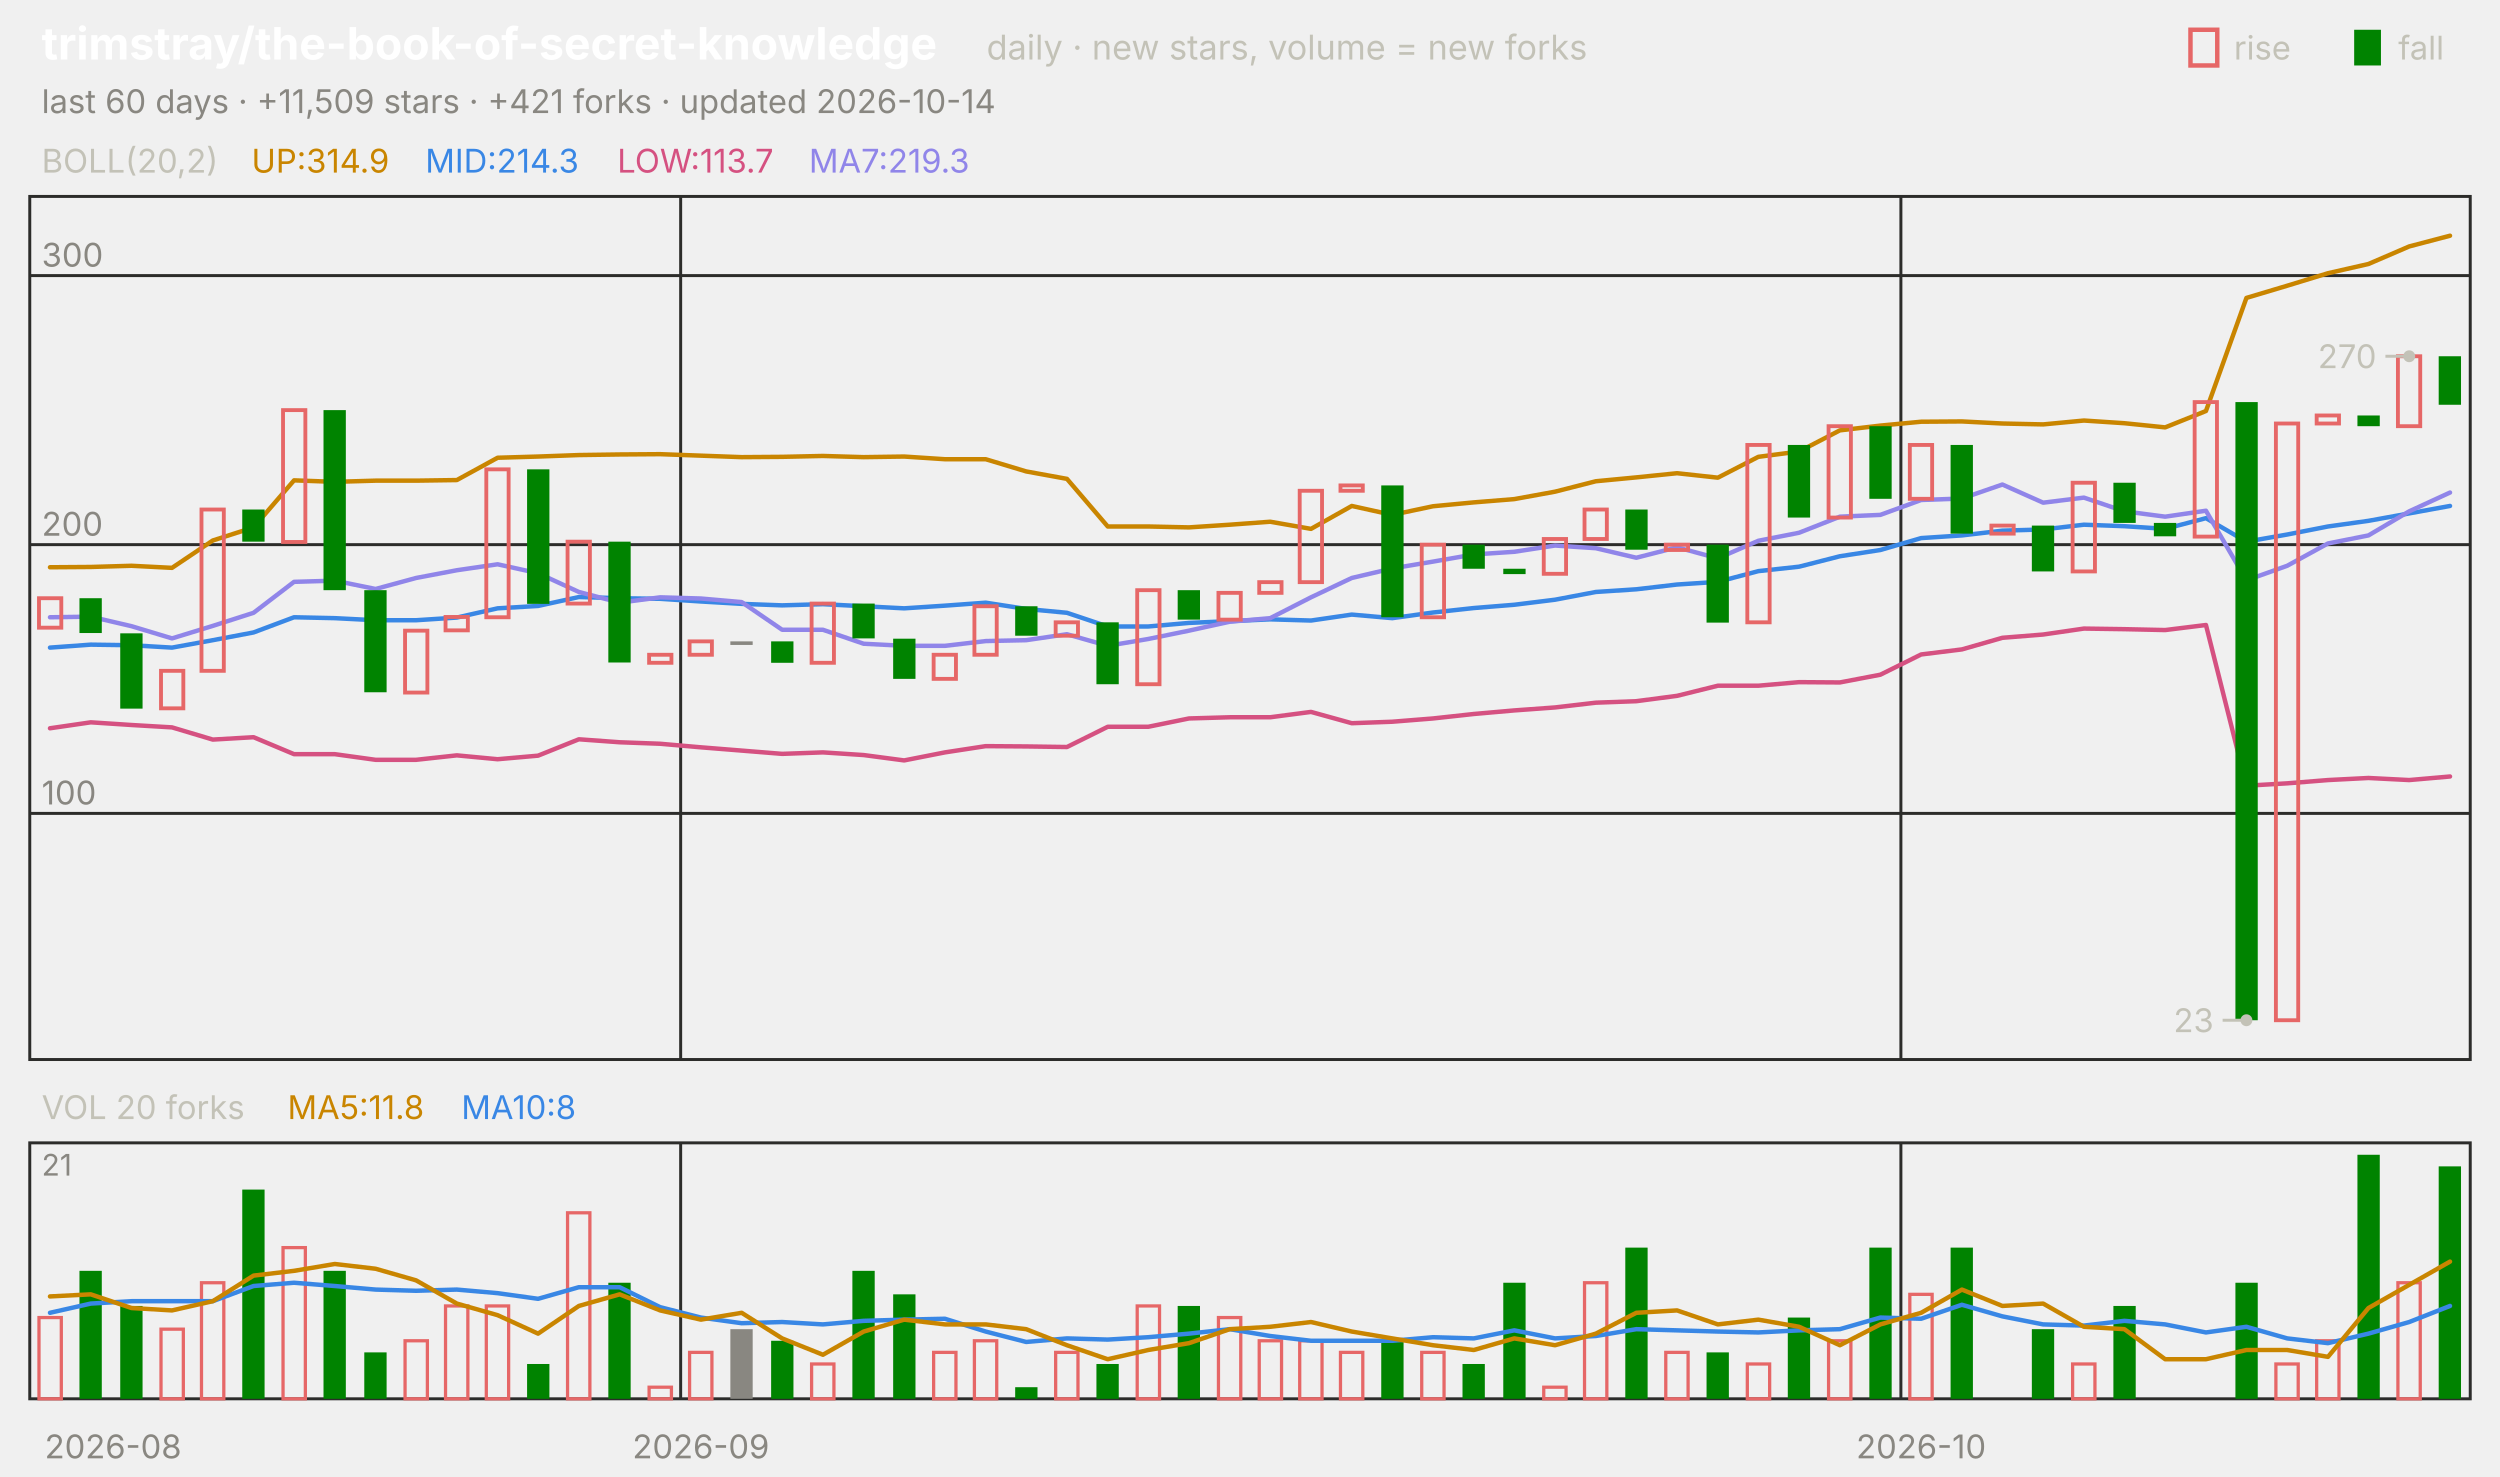
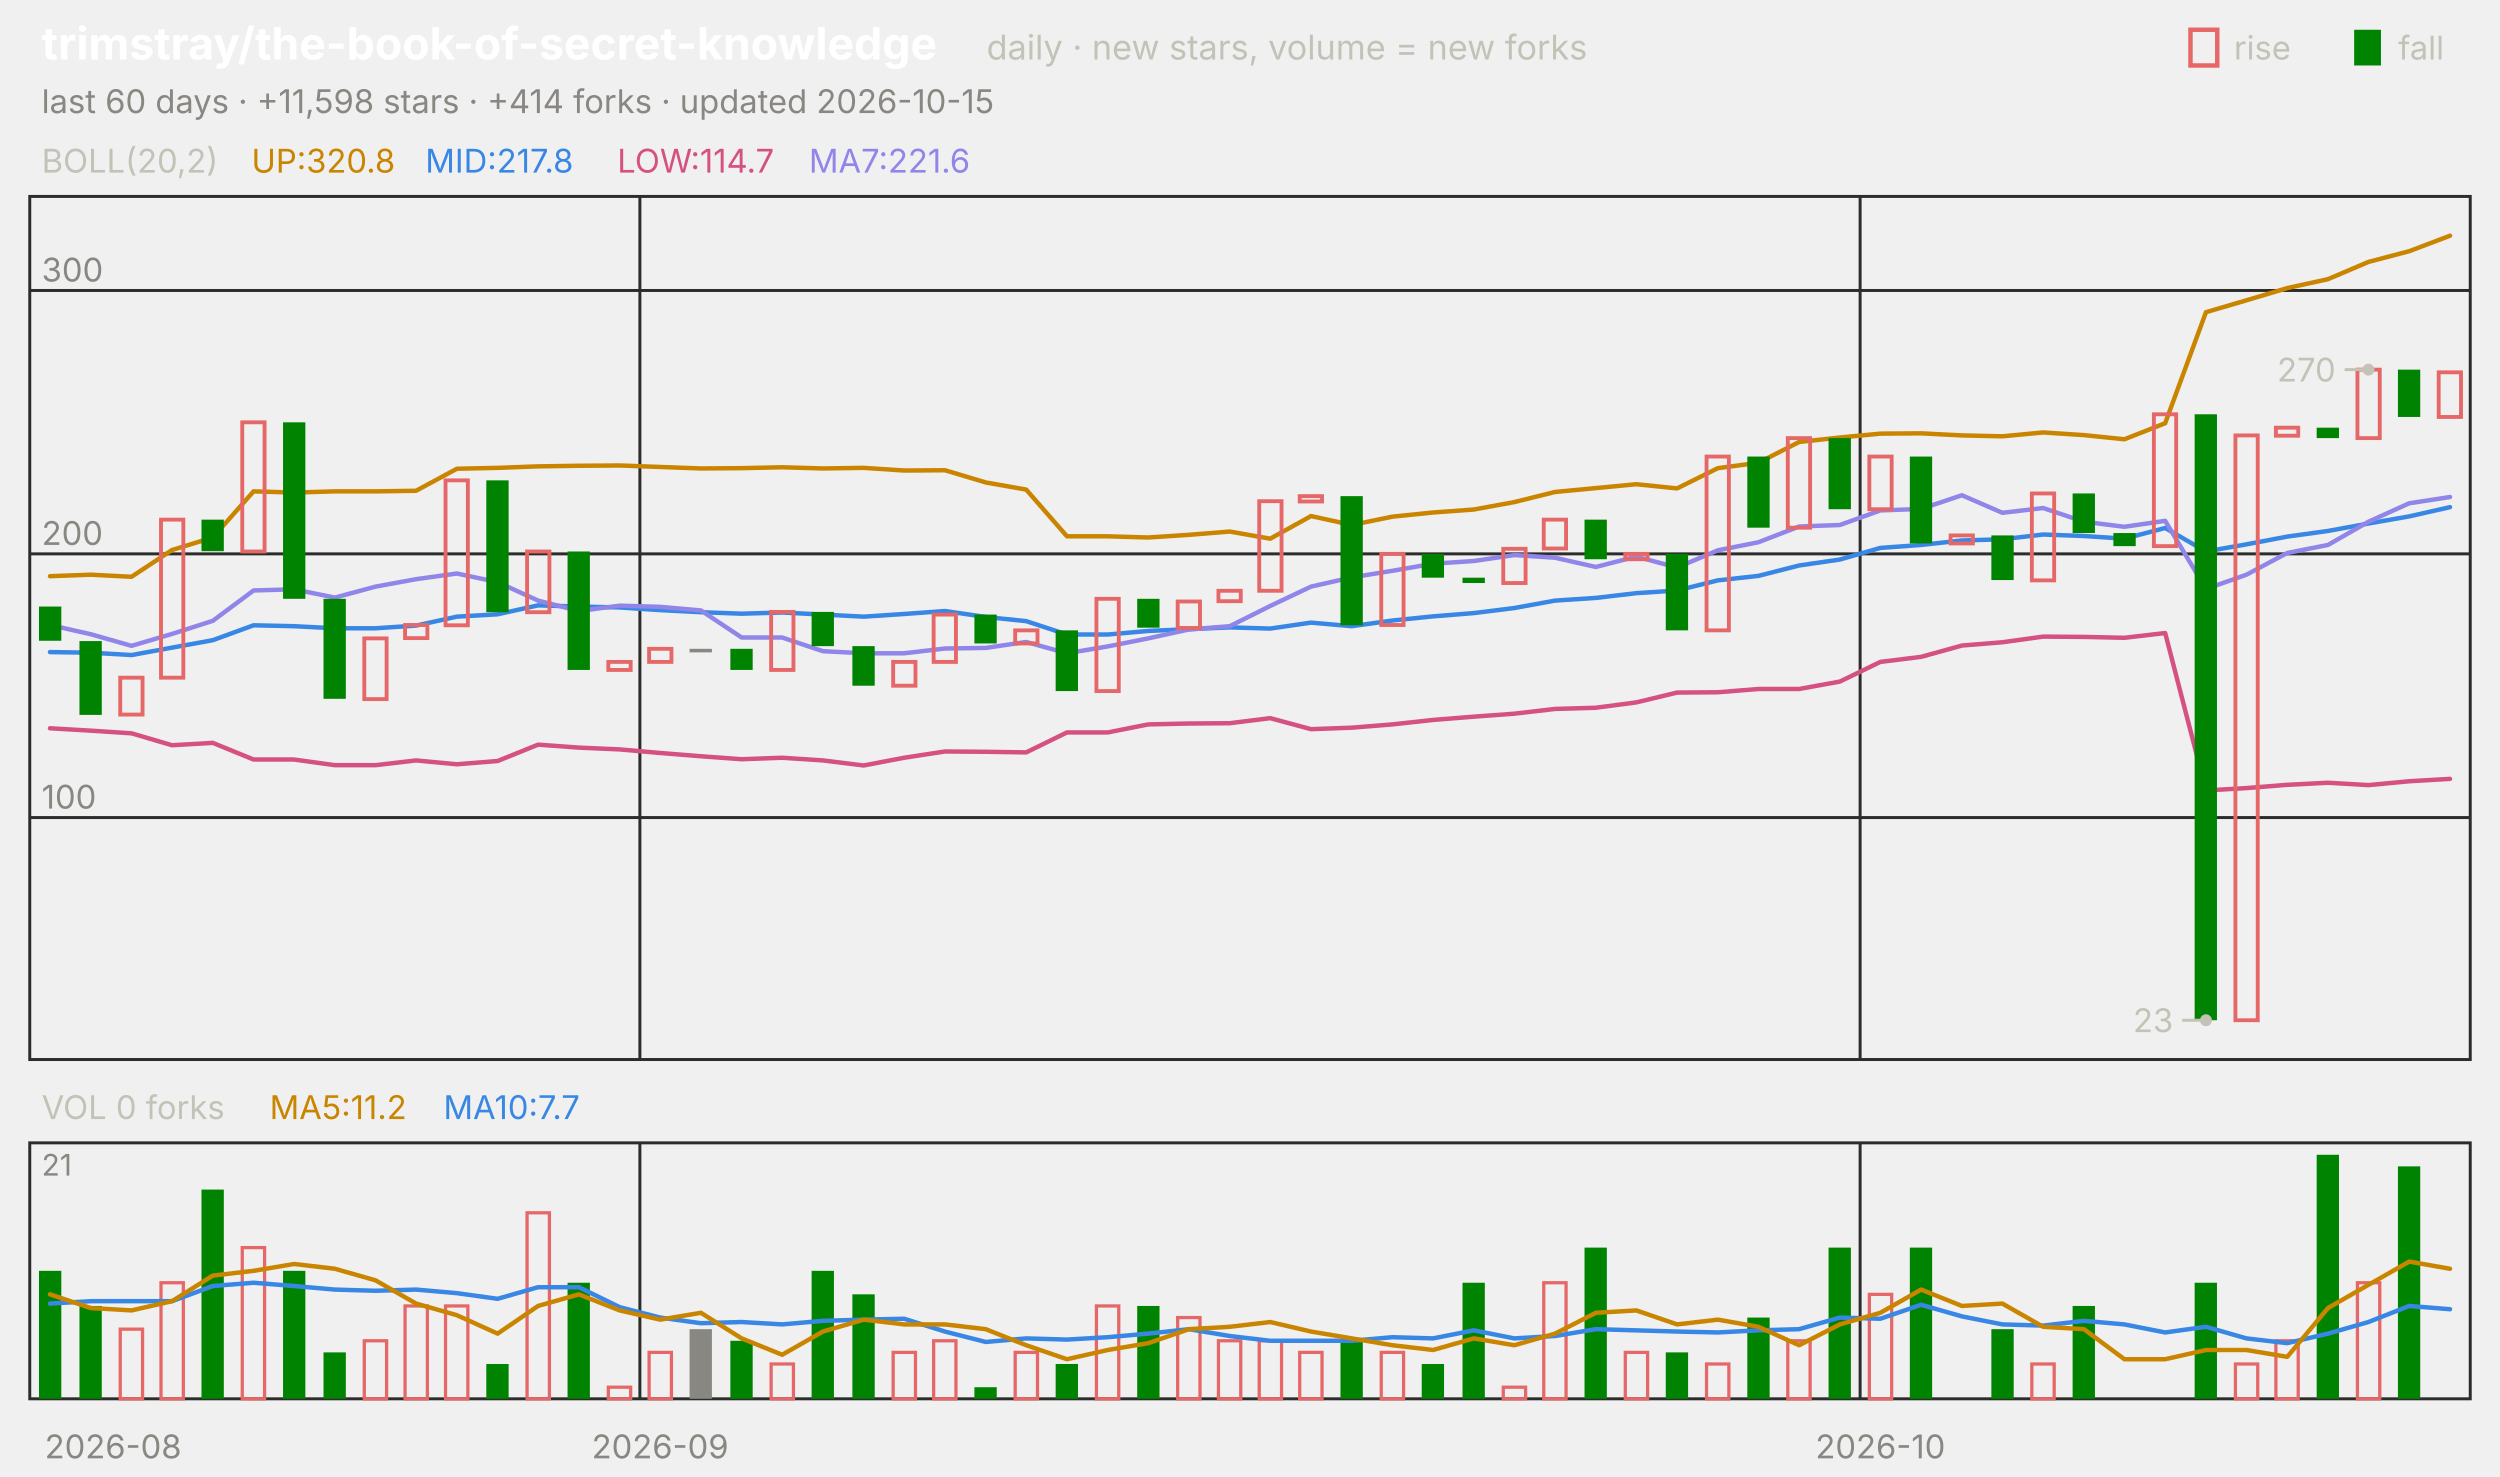
<svg xmlns="http://www.w3.org/2000/svg" viewBox="0 0 840 496" width="840" height="496" font-family="-apple-system,'Segoe UI',system-ui,sans-serif" role="img" aria-label="trimstray/the-book-of-secret-knowledge candlestick chart">
  <text x="14.0" y="20.0" font-size="15" fill="#ffffff" font-weight="650">trimstray/the-book-of-secret-knowledge</text>
  <text x="331.5" y="20.0" font-size="11.5" fill="#c3c2b7">daily · new stars, volume = new forks</text>
  <text x="805.8" y="20.0" font-size="11.0" fill="#c3c2b7">fall</text>
  <rect x="791" y="10" width="9" height="12" fill="#008300" />
  <text x="750.6" y="20.0" font-size="11.0" fill="#c3c2b7">rise</text>
  <rect x="736" y="10" width="9" height="12" fill="none" stroke="#e66767" stroke-width="1.5" />
-   <text x="14.0" y="38.0" font-size="11.0" fill="#898781">last 60 days · +11,509 stars · +421 forks · updated 2026-10-14</text>
+   <text x="14.0" y="38.0" font-size="11.0" fill="#898781">last 60 days · +11,598 stars · +414 forks · updated 2026-10-15</text>
  <rect x="10" y="66" width="820" height="290" fill="none" stroke="#2c2c2a" />
  <rect x="10" y="384" width="820" height="86" fill="none" stroke="#2c2c2a" />
  <text x="38.0" y="490.0" font-size="11.0" fill="#898781" text-anchor="middle">2026-08</text>
-   <line x1="228.7" y1="66.0" x2="228.7" y2="356.0" stroke="#2c2c2a" stroke-width="1.0" />
-   <line x1="228.7" y1="384.0" x2="228.7" y2="470.0" stroke="#2c2c2a" stroke-width="1.0" />
-   <text x="235.5" y="490.0" font-size="11.0" fill="#898781" text-anchor="middle">2026-09</text>
-   <line x1="638.7" y1="66.0" x2="638.7" y2="356.0" stroke="#2c2c2a" stroke-width="1.0" />
-   <line x1="638.7" y1="384.0" x2="638.7" y2="470.0" stroke="#2c2c2a" stroke-width="1.0" />
-   <text x="645.5" y="490.0" font-size="11.0" fill="#898781" text-anchor="middle">2026-10</text>
+   <line x1="215.0" y1="66.0" x2="215.0" y2="356.0" stroke="#2c2c2a" stroke-width="1.0" />
+   <line x1="215.0" y1="384.0" x2="215.0" y2="470.0" stroke="#2c2c2a" stroke-width="1.0" />
+   <text x="221.8" y="490.0" font-size="11.0" fill="#898781" text-anchor="middle">2026-09</text>
+   <line x1="625.0" y1="66.0" x2="625.0" y2="356.0" stroke="#2c2c2a" stroke-width="1.0" />
+   <line x1="625.0" y1="384.0" x2="625.0" y2="470.0" stroke="#2c2c2a" stroke-width="1.0" />
+   <text x="631.8" y="490.0" font-size="11.0" fill="#898781" text-anchor="middle">2026-10</text>
  <text x="14.0" y="58.0" font-size="11.0" fill="#c3c2b7">BOLL(20,2)</text>
-   <text x="84.5" y="58.0" font-size="11.0" fill="#c98500">UP:314.9</text>
-   <text x="142.9" y="58.0" font-size="11.0" fill="#3987e5">MID:214.3</text>
-   <text x="207.4" y="58.0" font-size="11.0" fill="#d55181">LOW:113.7</text>
-   <text x="271.8" y="58.0" font-size="11.0" fill="#9085e9">MA7:219.3</text>
-   <line x1="10.0" y1="273.3" x2="830.0" y2="273.3" stroke="#2c2c2a" stroke-width="1.0" />
-   <text x="14.0" y="270.3" font-size="11.0" fill="#898781">100</text>
-   <line x1="10.0" y1="183.0" x2="830.0" y2="183.0" stroke="#2c2c2a" stroke-width="1.0" />
-   <text x="14.0" y="180.0" font-size="11.0" fill="#898781">200</text>
-   <line x1="10.0" y1="92.6" x2="830.0" y2="92.6" stroke="#2c2c2a" stroke-width="1.0" />
-   <text x="14.0" y="89.6" font-size="11.0" fill="#898781">300</text>
-   <polyline points="16.8,190.6 30.5,190.5 44.2,190.1 57.8,190.8 71.5,181.6 85.2,177.2 98.8,161.4 112.5,161.9 126.2,161.5 139.8,161.5 153.5,161.3 167.2,153.8 180.8,153.4 194.5,152.9 208.2,152.7 221.8,152.6 235.5,153.1 249.2,153.6 262.8,153.5 276.5,153.2 290.2,153.6 303.8,153.4 317.5,154.3 331.2,154.3 344.8,158.4 358.5,160.9 372.2,176.9 385.8,176.9 399.5,177.2 413.2,176.3 426.8,175.3 440.5,177.7 454.2,170.0 467.8,173.0 481.5,170.1 495.2,168.8 508.8,167.7 522.5,165.2 536.2,161.7 549.8,160.4 563.5,159.0 577.2,160.5 590.8,153.5 604.5,151.7 618.2,144.6 631.8,143.0 645.5,141.7 659.2,141.6 672.8,142.3 686.5,142.6 700.2,141.3 713.8,142.2 727.5,143.6 741.2,138.1 754.8,100.1 768.5,96.0 782.2,91.8 795.8,88.7 809.5,82.8 823.2,79.2" fill="none" stroke="#c98500" stroke-width="1.5" stroke-linejoin="round" stroke-linecap="round" />
-   <polyline points="16.8,217.6 30.5,216.6 44.2,216.8 57.8,217.6 71.5,215.1 85.2,212.5 98.8,207.4 112.5,207.7 126.2,208.4 139.8,208.4 153.5,207.5 167.2,204.4 180.8,203.6 194.5,200.6 208.2,201.0 221.8,201.2 235.5,202.1 249.2,202.9 262.8,203.4 276.5,203.0 290.2,203.7 303.8,204.4 317.5,203.5 331.2,202.5 344.8,204.6 358.5,205.9 372.2,210.5 385.8,210.5 399.5,209.3 413.2,208.7 426.8,208.1 440.5,208.5 454.2,206.5 467.8,207.7 481.5,205.8 495.2,204.3 508.8,203.2 522.5,201.5 536.2,198.9 549.8,198.0 563.5,196.4 577.2,195.5 590.8,191.9 604.5,190.4 618.2,186.9 631.8,184.8 645.5,180.8 659.2,179.9 672.8,178.3 686.5,177.9 700.2,176.3 713.8,176.8 727.5,177.7 741.2,174.1 754.8,182.0 768.5,179.6 782.2,176.9 795.8,175.0 809.5,172.5 823.2,170.0" fill="none" stroke="#3987e5" stroke-width="1.5" stroke-linejoin="round" stroke-linecap="round" />
-   <polyline points="16.8,244.7 30.5,242.7 44.2,243.6 57.8,244.4 71.5,248.5 85.2,247.7 98.8,253.4 112.5,253.4 126.2,255.3 139.8,255.3 153.5,253.8 167.2,255.1 180.8,253.9 194.5,248.4 208.2,249.4 221.8,249.9 235.5,251.1 249.2,252.2 262.8,253.3 276.5,252.8 290.2,253.7 303.8,255.5 317.5,252.8 331.2,250.7 344.8,250.8 358.5,251.0 372.2,244.2 385.8,244.2 399.5,241.4 413.2,241.0 426.8,241.0 440.5,239.2 454.2,243.0 467.8,242.5 481.5,241.4 495.2,239.9 508.8,238.7 522.5,237.7 536.2,236.1 549.8,235.6 563.5,233.8 577.2,230.4 590.8,230.4 604.5,229.2 618.2,229.3 631.8,226.7 645.5,219.9 659.2,218.2 672.8,214.3 686.5,213.2 700.2,211.2 713.8,211.4 727.5,211.7 741.2,210.0 754.8,264.0 768.5,263.2 782.2,262.1 795.8,261.4 809.5,262.1 823.2,260.9" fill="none" stroke="#d55181" stroke-width="1.5" stroke-linejoin="round" stroke-linecap="round" />
-   <polyline points="16.8,207.4 30.5,207.2 44.2,210.4 57.8,214.5 71.5,210.3 85.2,205.9 98.8,195.5 112.5,195.1 126.2,197.9 139.8,194.2 153.5,191.6 167.2,189.6 180.8,192.6 194.5,198.9 208.2,202.5 221.8,200.7 235.5,201.1 249.2,202.3 262.8,211.6 276.5,211.6 290.2,216.3 303.8,217.0 317.5,217.0 331.2,215.4 344.8,215.1 358.5,213.1 372.2,217.0 385.8,214.7 399.5,211.9 413.2,208.9 426.8,207.7 440.5,200.7 454.2,194.2 467.8,191.0 481.5,188.7 495.2,186.3 508.8,185.4 522.5,183.3 536.2,184.2 549.8,187.4 563.5,183.9 577.2,187.6 590.8,181.7 604.5,179.0 618.2,173.6 631.8,173.0 645.5,168.0 659.2,167.5 672.8,162.8 686.5,168.9 700.2,167.2 713.8,171.8 727.5,173.6 741.2,171.6 754.8,195.0 768.5,190.1 782.2,182.6 795.8,179.9 809.5,171.8 823.2,165.5" fill="none" stroke="#9085e9" stroke-width="1.5" stroke-linejoin="round" stroke-linecap="round" />
-   <rect x="13.1" y="201.0" width="7.5" height="9.9" fill="none" stroke="#e66767" stroke-width="1.3" />
-   <rect x="26.7" y="201.0" width="7.5" height="11.7" fill="#008300" />
-   <rect x="40.4" y="212.8" width="7.5" height="25.3" fill="#008300" />
-   <rect x="54.1" y="225.4" width="7.5" height="12.6" fill="none" stroke="#e66767" stroke-width="1.3" />
-   <rect x="67.7" y="171.2" width="7.5" height="54.2" fill="none" stroke="#e66767" stroke-width="1.3" />
-   <rect x="81.4" y="171.2" width="7.5" height="10.8" fill="#008300" />
-   <rect x="95.1" y="137.8" width="7.5" height="44.3" fill="none" stroke="#e66767" stroke-width="1.3" />
-   <rect x="108.7" y="137.8" width="7.5" height="60.5" fill="#008300" />
-   <rect x="122.4" y="198.3" width="7.5" height="34.3" fill="#008300" />
-   <rect x="136.1" y="211.9" width="7.5" height="20.8" fill="none" stroke="#e66767" stroke-width="1.3" />
-   <rect x="149.7" y="207.3" width="7.5" height="4.5" fill="none" stroke="#e66767" stroke-width="1.3" />
-   <rect x="163.4" y="157.7" width="7.5" height="49.7" fill="none" stroke="#e66767" stroke-width="1.3" />
-   <rect x="177.1" y="157.7" width="7.5" height="45.2" fill="#008300" />
-   <rect x="190.7" y="182.0" width="7.5" height="20.8" fill="none" stroke="#e66767" stroke-width="1.3" />
-   <rect x="204.4" y="182.0" width="7.5" height="40.6" fill="#008300" />
-   <rect x="218.1" y="220.0" width="7.5" height="2.7" fill="none" stroke="#e66767" stroke-width="1.3" />
-   <rect x="231.7" y="215.5" width="7.5" height="4.5" fill="none" stroke="#e66767" stroke-width="1.3" />
-   <rect x="245.4" y="215.5" width="7.5" height="1.2" fill="#898781" />
-   <rect x="259.1" y="215.5" width="7.5" height="7.2" fill="#008300" />
-   <rect x="272.7" y="202.8" width="7.5" height="19.9" fill="none" stroke="#e66767" stroke-width="1.3" />
-   <rect x="286.4" y="202.8" width="7.5" height="11.7" fill="#008300" />
-   <rect x="300.1" y="214.6" width="7.5" height="13.5" fill="#008300" />
-   <rect x="313.7" y="220.0" width="7.5" height="8.1" fill="none" stroke="#e66767" stroke-width="1.3" />
-   <rect x="327.4" y="203.7" width="7.5" height="16.3" fill="none" stroke="#e66767" stroke-width="1.3" />
-   <rect x="341.1" y="203.7" width="7.5" height="9.9" fill="#008300" />
-   <rect x="354.7" y="209.1" width="7.5" height="4.5" fill="none" stroke="#e66767" stroke-width="1.3" />
-   <rect x="368.4" y="209.1" width="7.5" height="20.8" fill="#008300" />
-   <rect x="382.1" y="198.3" width="7.5" height="31.6" fill="none" stroke="#e66767" stroke-width="1.3" />
-   <rect x="395.7" y="198.3" width="7.5" height="9.9" fill="#008300" />
-   <rect x="409.4" y="199.2" width="7.5" height="9.0" fill="none" stroke="#e66767" stroke-width="1.3" />
-   <rect x="423.1" y="195.6" width="7.5" height="3.6" fill="none" stroke="#e66767" stroke-width="1.3" />
-   <rect x="436.7" y="164.9" width="7.5" height="30.7" fill="none" stroke="#e66767" stroke-width="1.3" />
-   <rect x="450.4" y="163.1" width="7.5" height="1.8" fill="none" stroke="#e66767" stroke-width="1.3" />
-   <rect x="464.1" y="163.1" width="7.5" height="44.3" fill="#008300" />
-   <rect x="477.7" y="183.0" width="7.5" height="24.4" fill="none" stroke="#e66767" stroke-width="1.3" />
-   <rect x="491.4" y="183.0" width="7.5" height="8.1" fill="#008300" />
-   <rect x="505.1" y="191.1" width="7.5" height="1.8" fill="#008300" />
-   <rect x="518.7" y="181.1" width="7.5" height="11.7" fill="none" stroke="#e66767" stroke-width="1.3" />
-   <rect x="532.4" y="171.2" width="7.5" height="9.9" fill="none" stroke="#e66767" stroke-width="1.3" />
-   <rect x="546.1" y="171.2" width="7.5" height="13.5" fill="#008300" />
-   <rect x="559.7" y="183.0" width="7.5" height="1.8" fill="none" stroke="#e66767" stroke-width="1.3" />
-   <rect x="573.4" y="183.0" width="7.5" height="26.2" fill="#008300" />
-   <rect x="587.1" y="149.5" width="7.5" height="59.6" fill="none" stroke="#e66767" stroke-width="1.3" />
-   <rect x="600.7" y="149.5" width="7.5" height="24.4" fill="#008300" />
-   <rect x="614.4" y="143.2" width="7.5" height="30.7" fill="none" stroke="#e66767" stroke-width="1.3" />
-   <rect x="628.1" y="143.2" width="7.5" height="24.4" fill="#008300" />
-   <rect x="641.7" y="149.5" width="7.5" height="18.1" fill="none" stroke="#e66767" stroke-width="1.3" />
-   <rect x="655.4" y="149.5" width="7.5" height="29.8" fill="#008300" />
-   <rect x="669.1" y="176.6" width="7.5" height="2.7" fill="none" stroke="#e66767" stroke-width="1.3" />
-   <rect x="682.7" y="176.6" width="7.5" height="15.4" fill="#008300" />
-   <rect x="696.4" y="162.2" width="7.5" height="29.8" fill="none" stroke="#e66767" stroke-width="1.3" />
-   <rect x="710.1" y="162.2" width="7.5" height="13.5" fill="#008300" />
-   <rect x="723.7" y="175.7" width="7.5" height="4.5" fill="#008300" />
-   <rect x="737.4" y="135.1" width="7.5" height="45.2" fill="none" stroke="#e66767" stroke-width="1.3" />
-   <rect x="751.1" y="135.1" width="7.5" height="207.7" fill="#008300" />
-   <rect x="764.7" y="142.3" width="7.5" height="200.5" fill="none" stroke="#e66767" stroke-width="1.3" />
-   <rect x="778.4" y="139.6" width="7.5" height="2.7" fill="none" stroke="#e66767" stroke-width="1.3" />
-   <rect x="792.1" y="139.6" width="7.5" height="3.6" fill="#008300" />
-   <rect x="805.7" y="119.7" width="7.5" height="23.5" fill="none" stroke="#e66767" stroke-width="1.3" />
-   <rect x="819.4" y="119.7" width="7.5" height="16.3" fill="#008300" />
-   <circle cx="809.5" cy="119.7" r="2" fill="#c3c2b7" />
-   <line x1="809.5" y1="119.7" x2="801.5" y2="119.7" stroke="#c3c2b7" stroke-width="1.0" />
-   <text x="798.5" y="123.7" font-size="11.0" fill="#c3c2b7" text-anchor="end">270</text>
-   <circle cx="754.8" cy="342.8" r="2" fill="#c3c2b7" />
-   <line x1="754.8" y1="342.8" x2="746.8" y2="342.8" stroke="#c3c2b7" stroke-width="1.0" />
-   <text x="743.8" y="346.8" font-size="11.0" fill="#c3c2b7" text-anchor="end">23</text>
-   <text x="14.0" y="376.0" font-size="11.0" fill="#c3c2b7">VOL 20 forks</text>
-   <text x="96.6" y="376.0" font-size="11.0" fill="#c98500">MA5:11.8</text>
-   <text x="155.0" y="376.0" font-size="11.0" fill="#3987e5">MA10:8</text>
+   <text x="84.5" y="58.0" font-size="11.0" fill="#c98500">UP:320.8</text>
+   <text x="142.9" y="58.0" font-size="11.0" fill="#3987e5">MID:217.8</text>
+   <text x="207.4" y="58.0" font-size="11.0" fill="#d55181">LOW:114.7</text>
+   <text x="271.8" y="58.0" font-size="11.0" fill="#9085e9">MA7:221.6</text>
+   <line x1="10.0" y1="274.7" x2="830.0" y2="274.7" stroke="#2c2c2a" stroke-width="1.0" />
+   <text x="14.0" y="271.7" font-size="11.0" fill="#898781">100</text>
+   <line x1="10.0" y1="186.1" x2="830.0" y2="186.1" stroke="#2c2c2a" stroke-width="1.0" />
+   <text x="14.0" y="183.1" font-size="11.0" fill="#898781">200</text>
+   <line x1="10.0" y1="97.6" x2="830.0" y2="97.6" stroke="#2c2c2a" stroke-width="1.0" />
+   <text x="14.0" y="94.6" font-size="11.0" fill="#898781">300</text>
+   <polyline points="16.8,193.6 30.5,193.1 44.2,193.8 57.8,184.8 71.5,180.6 85.2,165.1 98.8,165.5 112.5,165.1 126.2,165.1 139.8,164.9 153.5,157.5 167.2,157.2 180.8,156.7 194.5,156.5 208.2,156.4 221.8,156.9 235.5,157.4 249.2,157.3 262.8,157.0 276.5,157.4 290.2,157.2 303.8,158.1 317.5,158.0 331.2,162.1 344.8,164.5 358.5,180.2 372.2,180.2 385.8,180.6 399.5,179.7 413.2,178.6 426.8,181.0 440.5,173.4 454.2,176.4 467.8,173.6 481.5,172.2 495.2,171.2 508.8,168.7 522.5,165.3 536.2,164.0 549.8,162.7 563.5,164.1 577.2,157.3 590.8,155.5 604.5,148.5 618.2,147.0 631.8,145.7 645.5,145.6 659.2,146.3 672.8,146.6 686.5,145.3 700.2,146.2 713.8,147.6 727.5,142.2 741.2,104.9 754.8,100.9 768.5,96.8 782.2,93.8 795.8,88.0 809.5,84.4 823.2,79.2" fill="none" stroke="#c98500" stroke-width="1.5" stroke-linejoin="round" stroke-linecap="round" />
+   <polyline points="16.8,219.1 30.5,219.3 44.2,220.1 57.8,217.6 71.5,215.1 85.2,210.1 98.8,210.4 112.5,211.1 126.2,211.1 139.8,210.2 153.5,207.2 167.2,206.4 180.8,203.4 194.5,203.8 208.2,204.1 221.8,205.0 235.5,205.7 249.2,206.2 262.8,205.8 276.5,206.5 290.2,207.2 303.8,206.3 317.5,205.3 331.2,207.3 344.8,208.7 358.5,213.2 372.2,213.2 385.8,212.0 399.5,211.4 413.2,210.8 426.8,211.2 440.5,209.2 454.2,210.4 467.8,208.5 481.5,207.1 495.2,206.0 508.8,204.3 522.5,201.8 536.2,200.9 549.8,199.3 563.5,198.4 577.2,195.0 590.8,193.5 604.5,190.0 618.2,188.0 631.8,184.1 645.5,183.1 659.2,181.6 672.8,181.2 686.5,179.6 700.2,180.1 713.8,181.0 727.5,177.4 741.2,185.3 754.8,182.9 768.5,180.3 782.2,178.4 795.8,175.9 809.5,173.5 823.2,170.4" fill="none" stroke="#3987e5" stroke-width="1.5" stroke-linejoin="round" stroke-linecap="round" />
+   <polyline points="16.8,244.7 30.5,245.5 44.2,246.4 57.8,250.4 71.5,249.6 85.2,255.2 98.8,255.2 112.5,257.1 126.2,257.1 139.8,255.5 153.5,256.8 167.2,255.7 180.8,250.2 194.5,251.2 208.2,251.8 221.8,253.0 235.5,254.1 249.2,255.1 262.8,254.6 276.5,255.5 290.2,257.2 303.8,254.6 317.5,252.5 331.2,252.6 344.8,252.8 358.5,246.1 372.2,246.1 385.8,243.4 399.5,243.1 413.2,243.0 426.8,241.3 440.5,245.0 454.2,244.5 467.8,243.4 481.5,241.9 495.2,240.8 508.8,239.8 522.5,238.2 536.2,237.8 549.8,236.0 563.5,232.7 577.2,232.6 590.8,231.5 604.5,231.5 618.2,229.0 631.8,222.4 645.5,220.7 659.2,216.9 672.8,215.8 686.5,213.9 700.2,214.0 713.8,214.3 727.5,212.7 741.2,265.6 754.8,264.8 768.5,263.7 782.2,263.0 795.8,263.8 809.5,262.5 823.2,261.7" fill="none" stroke="#d55181" stroke-width="1.5" stroke-linejoin="round" stroke-linecap="round" />
+   <polyline points="16.8,210.0 30.5,213.1 44.2,217.0 57.8,213.0 71.5,208.6 85.2,198.4 98.8,198.0 112.5,200.8 126.2,197.1 139.8,194.6 153.5,192.7 167.2,195.6 180.8,201.8 194.5,205.3 208.2,203.5 221.8,203.9 235.5,205.1 249.2,214.2 262.8,214.2 276.5,218.8 290.2,219.5 303.8,219.5 317.5,217.9 331.2,217.7 344.8,215.7 358.5,219.5 372.2,217.2 385.8,214.5 399.5,211.5 413.2,210.4 426.8,203.6 440.5,197.1 454.2,194.0 467.8,191.8 481.5,189.4 495.2,188.5 508.8,186.5 522.5,187.4 536.2,190.5 549.8,187.0 563.5,190.7 577.2,184.9 590.8,182.2 604.5,176.9 618.2,176.4 631.8,171.5 645.5,171.0 659.2,166.4 672.8,172.3 686.5,170.7 700.2,175.3 713.8,177.0 727.5,175.0 741.2,197.9 754.8,193.1 768.5,185.8 782.2,183.1 795.8,175.3 809.5,169.1 823.2,167.0" fill="none" stroke="#9085e9" stroke-width="1.5" stroke-linejoin="round" stroke-linecap="round" />
+   <rect x="13.1" y="203.8" width="7.5" height="11.5" fill="#008300" />
+   <rect x="26.7" y="215.4" width="7.5" height="24.8" fill="#008300" />
+   <rect x="40.4" y="227.7" width="7.5" height="12.4" fill="none" stroke="#e66767" stroke-width="1.3" />
+   <rect x="54.1" y="174.6" width="7.5" height="53.1" fill="none" stroke="#e66767" stroke-width="1.3" />
+   <rect x="67.7" y="174.6" width="7.5" height="10.6" fill="#008300" />
+   <rect x="81.4" y="141.9" width="7.5" height="43.4" fill="none" stroke="#e66767" stroke-width="1.3" />
+   <rect x="95.1" y="141.9" width="7.5" height="59.3" fill="#008300" />
+   <rect x="108.7" y="201.2" width="7.5" height="33.6" fill="#008300" />
+   <rect x="122.4" y="214.5" width="7.5" height="20.4" fill="none" stroke="#e66767" stroke-width="1.3" />
+   <rect x="136.1" y="210.0" width="7.5" height="4.4" fill="none" stroke="#e66767" stroke-width="1.3" />
+   <rect x="149.7" y="161.4" width="7.5" height="48.7" fill="none" stroke="#e66767" stroke-width="1.3" />
+   <rect x="163.4" y="161.4" width="7.5" height="44.3" fill="#008300" />
+   <rect x="177.1" y="185.3" width="7.5" height="20.4" fill="none" stroke="#e66767" stroke-width="1.3" />
+   <rect x="190.7" y="185.3" width="7.5" height="39.8" fill="#008300" />
+   <rect x="204.4" y="222.4" width="7.5" height="2.7" fill="none" stroke="#e66767" stroke-width="1.3" />
+   <rect x="218.1" y="218.0" width="7.5" height="4.4" fill="none" stroke="#e66767" stroke-width="1.3" />
+   <rect x="231.7" y="218.0" width="7.5" height="1.2" fill="#898781" />
+   <rect x="245.4" y="218.0" width="7.5" height="7.1" fill="#008300" />
+   <rect x="259.1" y="205.6" width="7.5" height="19.5" fill="none" stroke="#e66767" stroke-width="1.3" />
+   <rect x="272.7" y="205.6" width="7.5" height="11.5" fill="#008300" />
+   <rect x="286.4" y="217.1" width="7.5" height="13.3" fill="#008300" />
+   <rect x="300.1" y="222.4" width="7.5" height="8.0" fill="none" stroke="#e66767" stroke-width="1.3" />
+   <rect x="313.7" y="206.5" width="7.5" height="15.9" fill="none" stroke="#e66767" stroke-width="1.3" />
+   <rect x="327.4" y="206.5" width="7.5" height="9.7" fill="#008300" />
+   <rect x="341.1" y="211.8" width="7.5" height="4.4" fill="none" stroke="#e66767" stroke-width="1.3" />
+   <rect x="354.7" y="211.8" width="7.5" height="20.4" fill="#008300" />
+   <rect x="368.4" y="201.2" width="7.5" height="31.0" fill="none" stroke="#e66767" stroke-width="1.3" />
+   <rect x="382.1" y="201.2" width="7.5" height="9.7" fill="#008300" />
+   <rect x="395.7" y="202.1" width="7.5" height="8.9" fill="none" stroke="#e66767" stroke-width="1.3" />
+   <rect x="409.4" y="198.5" width="7.5" height="3.5" fill="none" stroke="#e66767" stroke-width="1.3" />
+   <rect x="423.1" y="168.4" width="7.5" height="30.1" fill="none" stroke="#e66767" stroke-width="1.3" />
+   <rect x="436.7" y="166.7" width="7.5" height="1.8" fill="none" stroke="#e66767" stroke-width="1.3" />
+   <rect x="450.4" y="166.7" width="7.5" height="43.4" fill="#008300" />
+   <rect x="464.1" y="186.1" width="7.5" height="23.9" fill="none" stroke="#e66767" stroke-width="1.3" />
+   <rect x="477.7" y="186.1" width="7.5" height="8.0" fill="#008300" />
+   <rect x="491.4" y="194.1" width="7.5" height="1.8" fill="#008300" />
+   <rect x="505.1" y="184.4" width="7.5" height="11.5" fill="none" stroke="#e66767" stroke-width="1.3" />
+   <rect x="518.7" y="174.6" width="7.5" height="9.7" fill="none" stroke="#e66767" stroke-width="1.3" />
+   <rect x="532.4" y="174.6" width="7.5" height="13.3" fill="#008300" />
+   <rect x="546.1" y="186.1" width="7.5" height="1.8" fill="none" stroke="#e66767" stroke-width="1.3" />
+   <rect x="559.7" y="186.1" width="7.5" height="25.7" fill="#008300" />
+   <rect x="573.4" y="153.4" width="7.5" height="58.4" fill="none" stroke="#e66767" stroke-width="1.3" />
+   <rect x="587.1" y="153.4" width="7.5" height="23.9" fill="#008300" />
+   <rect x="600.7" y="147.2" width="7.5" height="30.1" fill="none" stroke="#e66767" stroke-width="1.3" />
+   <rect x="614.4" y="147.2" width="7.5" height="23.9" fill="#008300" />
+   <rect x="628.1" y="153.4" width="7.5" height="17.7" fill="none" stroke="#e66767" stroke-width="1.3" />
+   <rect x="641.7" y="153.4" width="7.5" height="29.2" fill="#008300" />
+   <rect x="655.4" y="179.9" width="7.5" height="2.7" fill="none" stroke="#e66767" stroke-width="1.3" />
+   <rect x="669.1" y="179.9" width="7.5" height="15.0" fill="#008300" />
+   <rect x="682.7" y="165.8" width="7.5" height="29.2" fill="none" stroke="#e66767" stroke-width="1.3" />
+   <rect x="696.4" y="165.8" width="7.5" height="13.3" fill="#008300" />
+   <rect x="710.1" y="179.1" width="7.5" height="4.4" fill="#008300" />
+   <rect x="723.7" y="139.2" width="7.5" height="44.3" fill="none" stroke="#e66767" stroke-width="1.3" />
+   <rect x="737.4" y="139.2" width="7.5" height="203.6" fill="#008300" />
+   <rect x="751.1" y="146.3" width="7.5" height="196.5" fill="none" stroke="#e66767" stroke-width="1.3" />
+   <rect x="764.7" y="143.7" width="7.5" height="2.7" fill="none" stroke="#e66767" stroke-width="1.3" />
+   <rect x="778.4" y="143.7" width="7.5" height="3.5" fill="#008300" />
+   <rect x="792.1" y="124.2" width="7.5" height="23.0" fill="none" stroke="#e66767" stroke-width="1.3" />
+   <rect x="805.7" y="124.2" width="7.5" height="15.9" fill="#008300" />
+   <rect x="819.4" y="125.1" width="7.5" height="15.0" fill="none" stroke="#e66767" stroke-width="1.3" />
+   <circle cx="795.8" cy="124.2" r="2" fill="#c3c2b7" />
+   <line x1="795.8" y1="124.2" x2="787.8" y2="124.2" stroke="#c3c2b7" stroke-width="1.0" />
+   <text x="784.8" y="128.2" font-size="11.0" fill="#c3c2b7" text-anchor="end">270</text>
+   <circle cx="741.2" cy="342.8" r="2" fill="#c3c2b7" />
+   <line x1="741.2" y1="342.8" x2="733.2" y2="342.8" stroke="#c3c2b7" stroke-width="1.0" />
+   <text x="730.2" y="346.8" font-size="11.0" fill="#c3c2b7" text-anchor="end">23</text>
+   <text x="14.0" y="376.0" font-size="11.0" fill="#c3c2b7">VOL 0 forks</text>
+   <text x="90.6" y="376.0" font-size="11.0" fill="#c98500">MA5:11.2</text>
+   <text x="149.0" y="376.0" font-size="11.0" fill="#3987e5">MA10:7.7</text>
  <text x="14.0" y="395.0" font-size="10" fill="#898781">21</text>
-   <rect x="13.1" y="442.7" width="7.5" height="27.3" fill="none" stroke="#e66767" stroke-width="1.1" />
-   <rect x="26.7" y="427.0" width="7.5" height="43.0" fill="#008300" />
-   <rect x="40.4" y="438.8" width="7.5" height="31.2" fill="#008300" />
-   <rect x="54.1" y="446.6" width="7.5" height="23.4" fill="none" stroke="#e66767" stroke-width="1.1" />
-   <rect x="67.7" y="431.0" width="7.5" height="39.0" fill="none" stroke="#e66767" stroke-width="1.1" />
-   <rect x="81.4" y="399.7" width="7.5" height="70.3" fill="#008300" />
-   <rect x="95.1" y="419.2" width="7.5" height="50.8" fill="none" stroke="#e66767" stroke-width="1.1" />
-   <rect x="108.7" y="427.0" width="7.5" height="43.0" fill="#008300" />
-   <rect x="122.4" y="454.4" width="7.5" height="15.6" fill="#008300" />
-   <rect x="136.1" y="450.5" width="7.5" height="19.5" fill="none" stroke="#e66767" stroke-width="1.1" />
+   <rect x="13.1" y="427.0" width="7.5" height="43.0" fill="#008300" />
+   <rect x="26.7" y="438.8" width="7.5" height="31.2" fill="#008300" />
+   <rect x="40.4" y="446.6" width="7.5" height="23.4" fill="none" stroke="#e66767" stroke-width="1.1" />
+   <rect x="54.1" y="431.0" width="7.5" height="39.0" fill="none" stroke="#e66767" stroke-width="1.1" />
+   <rect x="67.7" y="399.7" width="7.5" height="70.3" fill="#008300" />
+   <rect x="81.4" y="419.2" width="7.5" height="50.8" fill="none" stroke="#e66767" stroke-width="1.1" />
+   <rect x="95.1" y="427.0" width="7.5" height="43.0" fill="#008300" />
+   <rect x="108.7" y="454.4" width="7.5" height="15.6" fill="#008300" />
+   <rect x="122.4" y="450.5" width="7.5" height="19.5" fill="none" stroke="#e66767" stroke-width="1.1" />
+   <rect x="136.1" y="438.8" width="7.5" height="31.2" fill="none" stroke="#e66767" stroke-width="1.1" />
  <rect x="149.7" y="438.8" width="7.5" height="31.2" fill="none" stroke="#e66767" stroke-width="1.1" />
-   <rect x="163.4" y="438.8" width="7.5" height="31.2" fill="none" stroke="#e66767" stroke-width="1.1" />
-   <rect x="177.1" y="458.3" width="7.5" height="11.7" fill="#008300" />
-   <rect x="190.7" y="407.5" width="7.5" height="62.5" fill="none" stroke="#e66767" stroke-width="1.1" />
-   <rect x="204.4" y="431.0" width="7.5" height="39.0" fill="#008300" />
-   <rect x="218.1" y="466.1" width="7.5" height="3.9" fill="none" stroke="#e66767" stroke-width="1.1" />
-   <rect x="231.7" y="454.4" width="7.5" height="15.6" fill="none" stroke="#e66767" stroke-width="1.1" />
-   <rect x="245.4" y="446.6" width="7.5" height="23.4" fill="#898781" />
-   <rect x="259.1" y="450.5" width="7.5" height="19.5" fill="#008300" />
-   <rect x="272.7" y="458.3" width="7.5" height="11.7" fill="none" stroke="#e66767" stroke-width="1.1" />
-   <rect x="286.4" y="427.0" width="7.5" height="43.0" fill="#008300" />
-   <rect x="300.1" y="434.9" width="7.5" height="35.1" fill="#008300" />
-   <rect x="313.7" y="454.4" width="7.5" height="15.6" fill="none" stroke="#e66767" stroke-width="1.1" />
-   <rect x="327.4" y="450.5" width="7.5" height="19.5" fill="none" stroke="#e66767" stroke-width="1.1" />
-   <rect x="341.1" y="466.1" width="7.5" height="3.9" fill="#008300" />
-   <rect x="354.7" y="454.4" width="7.5" height="15.6" fill="none" stroke="#e66767" stroke-width="1.1" />
-   <rect x="368.4" y="458.3" width="7.5" height="11.7" fill="#008300" />
-   <rect x="382.1" y="438.8" width="7.5" height="31.2" fill="none" stroke="#e66767" stroke-width="1.1" />
-   <rect x="395.7" y="438.8" width="7.5" height="31.2" fill="#008300" />
-   <rect x="409.4" y="442.7" width="7.5" height="27.3" fill="none" stroke="#e66767" stroke-width="1.1" />
+   <rect x="163.4" y="458.3" width="7.5" height="11.7" fill="#008300" />
+   <rect x="177.1" y="407.5" width="7.5" height="62.5" fill="none" stroke="#e66767" stroke-width="1.1" />
+   <rect x="190.7" y="431.0" width="7.5" height="39.0" fill="#008300" />
+   <rect x="204.4" y="466.1" width="7.5" height="3.9" fill="none" stroke="#e66767" stroke-width="1.1" />
+   <rect x="218.1" y="454.4" width="7.5" height="15.6" fill="none" stroke="#e66767" stroke-width="1.1" />
+   <rect x="231.7" y="446.6" width="7.5" height="23.4" fill="#898781" />
+   <rect x="245.4" y="450.5" width="7.5" height="19.5" fill="#008300" />
+   <rect x="259.1" y="458.3" width="7.5" height="11.7" fill="none" stroke="#e66767" stroke-width="1.1" />
+   <rect x="272.7" y="427.0" width="7.5" height="43.0" fill="#008300" />
+   <rect x="286.4" y="434.9" width="7.5" height="35.1" fill="#008300" />
+   <rect x="300.1" y="454.4" width="7.5" height="15.6" fill="none" stroke="#e66767" stroke-width="1.1" />
+   <rect x="313.7" y="450.5" width="7.5" height="19.5" fill="none" stroke="#e66767" stroke-width="1.1" />
+   <rect x="327.4" y="466.1" width="7.5" height="3.9" fill="#008300" />
+   <rect x="341.1" y="454.4" width="7.5" height="15.6" fill="none" stroke="#e66767" stroke-width="1.1" />
+   <rect x="354.7" y="458.3" width="7.5" height="11.7" fill="#008300" />
+   <rect x="368.4" y="438.8" width="7.5" height="31.2" fill="none" stroke="#e66767" stroke-width="1.1" />
+   <rect x="382.1" y="438.8" width="7.5" height="31.2" fill="#008300" />
+   <rect x="395.7" y="442.7" width="7.5" height="27.3" fill="none" stroke="#e66767" stroke-width="1.1" />
+   <rect x="409.4" y="450.5" width="7.5" height="19.5" fill="none" stroke="#e66767" stroke-width="1.1" />
  <rect x="423.1" y="450.5" width="7.5" height="19.5" fill="none" stroke="#e66767" stroke-width="1.1" />
-   <rect x="436.7" y="450.5" width="7.5" height="19.5" fill="none" stroke="#e66767" stroke-width="1.1" />
-   <rect x="450.4" y="454.4" width="7.5" height="15.6" fill="none" stroke="#e66767" stroke-width="1.1" />
-   <rect x="464.1" y="450.5" width="7.5" height="19.5" fill="#008300" />
-   <rect x="477.7" y="454.4" width="7.5" height="15.6" fill="none" stroke="#e66767" stroke-width="1.1" />
-   <rect x="491.4" y="458.3" width="7.5" height="11.7" fill="#008300" />
-   <rect x="505.1" y="431.0" width="7.5" height="39.0" fill="#008300" />
-   <rect x="518.7" y="466.1" width="7.5" height="3.9" fill="none" stroke="#e66767" stroke-width="1.1" />
-   <rect x="532.4" y="431.0" width="7.5" height="39.0" fill="none" stroke="#e66767" stroke-width="1.1" />
-   <rect x="546.1" y="419.2" width="7.5" height="50.8" fill="#008300" />
-   <rect x="559.7" y="454.4" width="7.5" height="15.6" fill="none" stroke="#e66767" stroke-width="1.1" />
-   <rect x="573.4" y="454.4" width="7.5" height="15.6" fill="#008300" />
-   <rect x="587.1" y="458.3" width="7.5" height="11.7" fill="none" stroke="#e66767" stroke-width="1.1" />
-   <rect x="600.7" y="442.7" width="7.5" height="27.3" fill="#008300" />
-   <rect x="614.4" y="450.5" width="7.5" height="19.5" fill="none" stroke="#e66767" stroke-width="1.1" />
-   <rect x="628.1" y="419.2" width="7.5" height="50.8" fill="#008300" />
-   <rect x="641.7" y="434.9" width="7.5" height="35.1" fill="none" stroke="#e66767" stroke-width="1.1" />
-   <rect x="655.4" y="419.2" width="7.5" height="50.8" fill="#008300" />
-   <rect x="682.7" y="446.6" width="7.5" height="23.4" fill="#008300" />
-   <rect x="696.4" y="458.3" width="7.5" height="11.7" fill="none" stroke="#e66767" stroke-width="1.1" />
-   <rect x="710.1" y="438.8" width="7.5" height="31.2" fill="#008300" />
-   <rect x="751.1" y="431.0" width="7.5" height="39.0" fill="#008300" />
-   <rect x="764.7" y="458.3" width="7.5" height="11.7" fill="none" stroke="#e66767" stroke-width="1.1" />
-   <rect x="778.4" y="450.5" width="7.5" height="19.5" fill="none" stroke="#e66767" stroke-width="1.1" />
-   <rect x="792.1" y="388.0" width="7.5" height="82.0" fill="#008300" />
-   <rect x="805.7" y="431.0" width="7.5" height="39.0" fill="none" stroke="#e66767" stroke-width="1.1" />
-   <rect x="819.4" y="391.9" width="7.5" height="78.1" fill="#008300" />
-   <polyline points="16.8,441.1 30.5,438.0 44.2,437.2 57.8,437.2 71.5,437.2 85.2,432.1 98.8,431.0 112.5,432.1 126.2,433.3 139.8,433.7 153.5,433.3 167.2,434.5 180.8,436.4 194.5,432.5 208.2,432.5 221.8,439.2 235.5,442.7 249.2,444.6 262.8,444.2 276.5,445.0 290.2,443.8 303.8,443.4 317.5,443.1 331.2,447.4 344.8,450.9 358.5,449.7 372.2,450.1 385.8,449.3 399.5,448.1 413.2,446.6 426.8,448.9 440.5,450.5 454.2,450.5 467.8,450.5 481.5,449.3 495.2,449.7 508.8,447.0 522.5,449.7 536.2,448.9 549.8,446.6 563.5,447.0 577.2,447.4 590.8,447.7 604.5,447.0 618.2,446.6 631.8,442.7 645.5,443.1 659.2,438.4 672.8,442.3 686.5,445.0 700.2,445.4 713.8,443.8 727.5,445.0 741.2,447.7 754.8,445.8 768.5,449.7 782.2,451.3 795.8,448.1 809.5,444.2 823.2,438.8" fill="none" stroke="#3987e5" stroke-width="1.5" stroke-linejoin="round" stroke-linecap="round" />
-   <polyline points="16.8,435.6 30.5,434.9 44.2,439.5 57.8,440.3 71.5,437.2 85.2,428.6 98.8,427.0 112.5,424.7 126.2,426.3 139.8,430.2 153.5,438.0 167.2,441.9 180.8,448.1 194.5,438.8 208.2,434.9 221.8,440.3 235.5,443.4 249.2,441.1 262.8,449.7 276.5,455.2 290.2,447.4 303.8,443.4 317.5,445.0 331.2,445.0 344.8,446.6 358.5,452.0 372.2,456.7 385.8,453.6 399.5,451.3 413.2,446.6 426.8,445.8 440.5,444.2 454.2,447.4 467.8,449.7 481.5,452.0 495.2,453.6 508.8,449.7 522.5,452.0 536.2,448.1 549.8,441.1 563.5,440.3 577.2,445.0 590.8,443.4 604.5,445.8 618.2,452.0 631.8,445.0 645.5,441.1 659.2,433.3 672.8,438.8 686.5,438.0 700.2,445.8 713.8,446.6 727.5,456.7 741.2,456.7 754.8,453.6 768.5,453.6 782.2,455.9 795.8,439.5 809.5,431.7 823.2,423.9" fill="none" stroke="#c98500" stroke-width="1.5" stroke-linejoin="round" stroke-linecap="round" />
+   <rect x="436.7" y="454.4" width="7.5" height="15.6" fill="none" stroke="#e66767" stroke-width="1.1" />
+   <rect x="450.4" y="450.5" width="7.5" height="19.5" fill="#008300" />
+   <rect x="464.1" y="454.4" width="7.5" height="15.6" fill="none" stroke="#e66767" stroke-width="1.1" />
+   <rect x="477.7" y="458.3" width="7.5" height="11.7" fill="#008300" />
+   <rect x="491.4" y="431.0" width="7.5" height="39.0" fill="#008300" />
+   <rect x="505.1" y="466.1" width="7.5" height="3.9" fill="none" stroke="#e66767" stroke-width="1.1" />
+   <rect x="518.7" y="431.0" width="7.5" height="39.0" fill="none" stroke="#e66767" stroke-width="1.1" />
+   <rect x="532.4" y="419.2" width="7.5" height="50.8" fill="#008300" />
+   <rect x="546.1" y="454.4" width="7.5" height="15.6" fill="none" stroke="#e66767" stroke-width="1.1" />
+   <rect x="559.7" y="454.4" width="7.5" height="15.6" fill="#008300" />
+   <rect x="573.4" y="458.3" width="7.5" height="11.7" fill="none" stroke="#e66767" stroke-width="1.1" />
+   <rect x="587.1" y="442.7" width="7.5" height="27.3" fill="#008300" />
+   <rect x="600.7" y="450.5" width="7.5" height="19.5" fill="none" stroke="#e66767" stroke-width="1.1" />
+   <rect x="614.4" y="419.2" width="7.5" height="50.8" fill="#008300" />
+   <rect x="628.1" y="434.9" width="7.5" height="35.1" fill="none" stroke="#e66767" stroke-width="1.1" />
+   <rect x="641.7" y="419.2" width="7.5" height="50.8" fill="#008300" />
+   <rect x="669.1" y="446.6" width="7.5" height="23.4" fill="#008300" />
+   <rect x="682.7" y="458.3" width="7.5" height="11.7" fill="none" stroke="#e66767" stroke-width="1.1" />
+   <rect x="696.4" y="438.8" width="7.5" height="31.2" fill="#008300" />
+   <rect x="737.4" y="431.0" width="7.5" height="39.0" fill="#008300" />
+   <rect x="751.1" y="458.3" width="7.5" height="11.7" fill="none" stroke="#e66767" stroke-width="1.1" />
+   <rect x="764.7" y="450.5" width="7.5" height="19.5" fill="none" stroke="#e66767" stroke-width="1.1" />
+   <rect x="778.4" y="388.0" width="7.5" height="82.0" fill="#008300" />
+   <rect x="792.1" y="431.0" width="7.5" height="39.0" fill="none" stroke="#e66767" stroke-width="1.1" />
+   <rect x="805.7" y="391.9" width="7.5" height="78.1" fill="#008300" />
+   <polyline points="16.8,438.0 30.5,437.2 44.2,437.2 57.8,437.2 71.5,432.1 85.2,431.0 98.8,432.1 112.5,433.3 126.2,433.7 139.8,433.3 153.5,434.5 167.2,436.4 180.8,432.5 194.5,432.5 208.2,439.2 221.8,442.7 235.5,444.6 249.2,444.2 262.8,445.0 276.5,443.8 290.2,443.4 303.8,443.1 317.5,447.4 331.2,450.9 344.8,449.7 358.5,450.1 372.2,449.3 385.8,448.1 399.5,446.6 413.2,448.9 426.8,450.5 440.5,450.5 454.2,450.5 467.8,449.3 481.5,449.7 495.2,447.0 508.8,449.7 522.5,448.9 536.2,446.6 549.8,447.0 563.5,447.4 577.2,447.7 590.8,447.0 604.5,446.6 618.2,442.7 631.8,443.1 645.5,438.4 659.2,442.3 672.8,445.0 686.5,445.4 700.2,443.8 713.8,445.0 727.5,447.7 741.2,445.8 754.8,449.7 768.5,451.3 782.2,448.1 795.8,444.2 809.5,438.8 823.2,439.9" fill="none" stroke="#3987e5" stroke-width="1.5" stroke-linejoin="round" stroke-linecap="round" />
+   <polyline points="16.8,434.9 30.5,439.5 44.2,440.3 57.8,437.2 71.5,428.6 85.2,427.0 98.8,424.7 112.5,426.3 126.2,430.2 139.8,438.0 153.5,441.9 167.2,448.1 180.8,438.8 194.5,434.9 208.2,440.3 221.8,443.4 235.5,441.1 249.2,449.7 262.8,455.2 276.5,447.4 290.2,443.4 303.8,445.0 317.5,445.0 331.2,446.6 344.8,452.0 358.5,456.7 372.2,453.6 385.8,451.3 399.5,446.6 413.2,445.8 426.8,444.2 440.5,447.4 454.2,449.7 467.8,452.0 481.5,453.6 495.2,449.7 508.8,452.0 522.5,448.1 536.2,441.1 549.8,440.3 563.5,445.0 577.2,443.4 590.8,445.8 604.5,452.0 618.2,445.0 631.8,441.1 645.5,433.3 659.2,438.8 672.8,438.0 686.5,445.8 700.2,446.6 713.8,456.7 727.5,456.7 741.2,453.6 754.8,453.6 768.5,455.9 782.2,439.5 795.8,431.7 809.5,423.9 823.2,426.3" fill="none" stroke="#c98500" stroke-width="1.5" stroke-linejoin="round" stroke-linecap="round" />
</svg>
